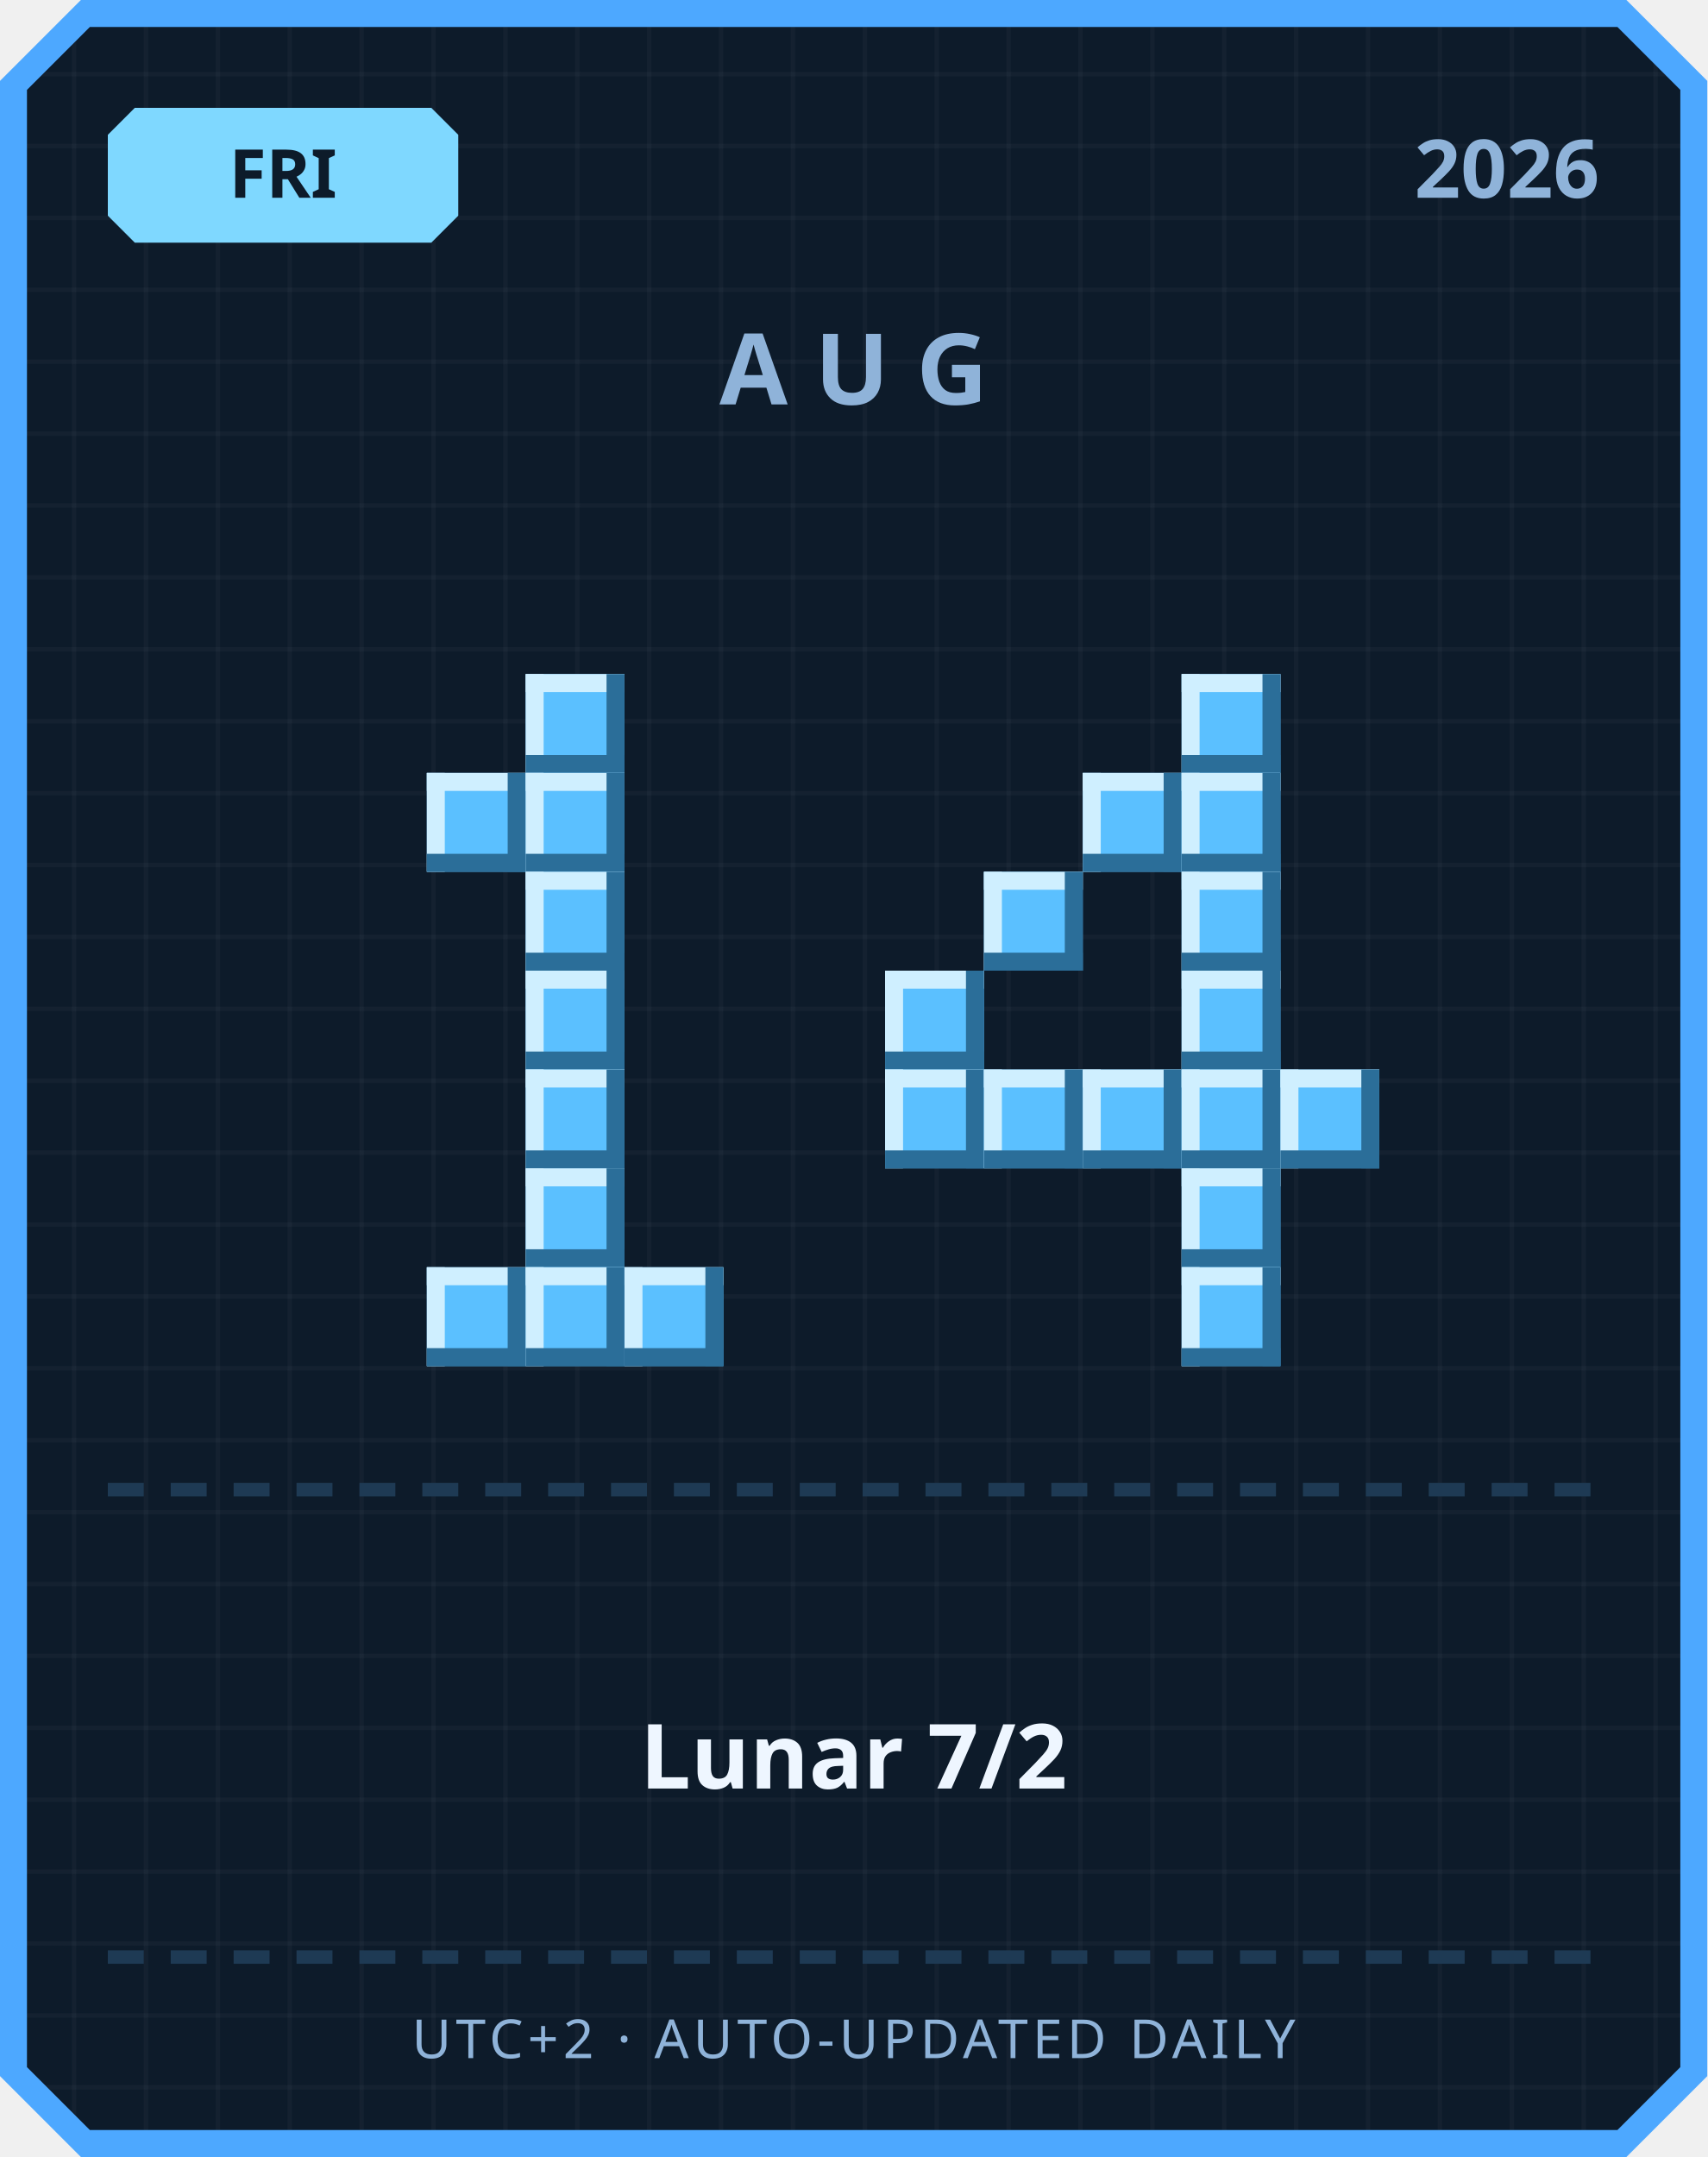
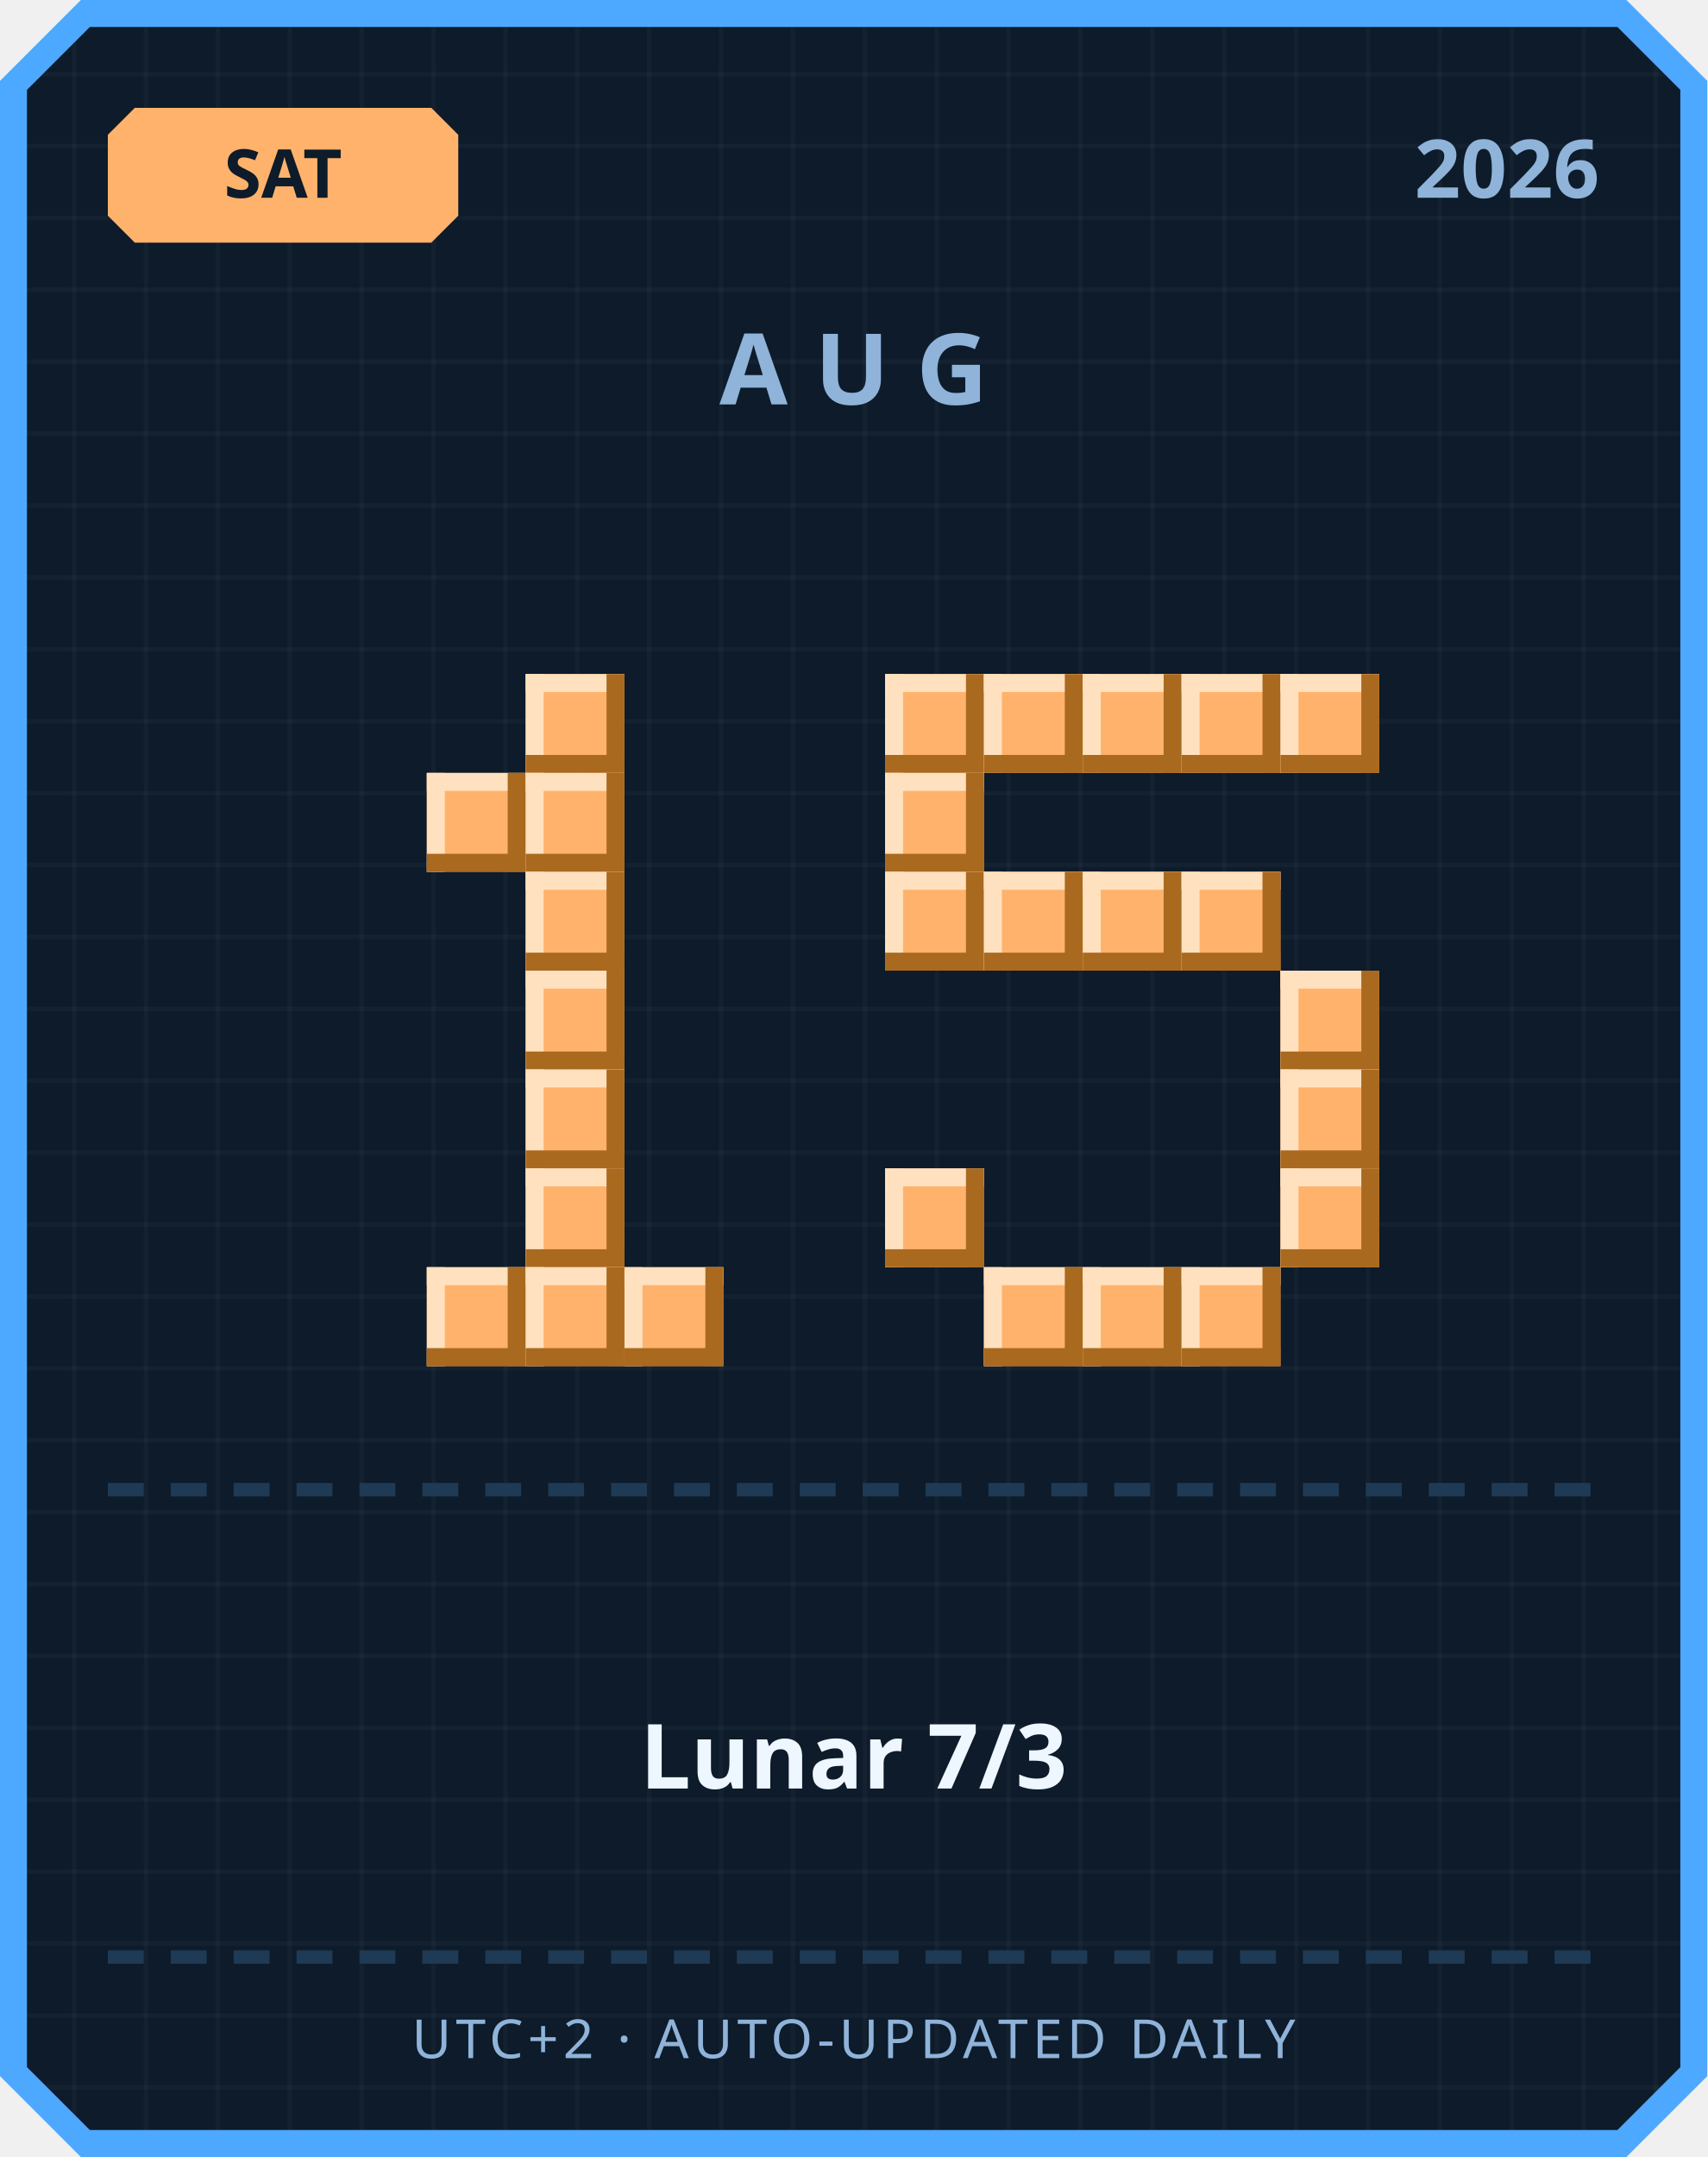
<svg xmlns="http://www.w3.org/2000/svg" width="380" height="480" viewBox="0 0 380 480">
  <defs>
    <pattern id="grid" width="16" height="16" patternUnits="userSpaceOnUse">
      <rect width="16" height="16" fill="#0d1b2a" />
      <rect width="1" height="16" fill="#ffffff" opacity="0.03" />
      <rect width="16" height="1" fill="#ffffff" opacity="0.03" />
    </pattern>
  </defs>
  <path d="M 18,0 L 362,0 L 380,18 L 380,462 L 362,480 L 18,480 L 0,462 L 0,18 Z" fill="#4da8ff" />
  <path d="M 20,6 L 360,6 L 374,20 L 374,460 L 360,474 L 20,474 L 6,460 L 6,20 Z" fill="url(#grid)" />
-   <path d="M 30,24 L 96,24 L 102,30 L 102,48 L 96,54 L 30,54 L 24,48 L 24,30 Z" fill="#7fd8ff" />
-   <text x="63" y="44" text-anchor="middle" font-family="'Segoe UI', sans-serif" font-size="15" font-weight="700" fill="#0d1b2a">FRI</text>
+   <path d="M 30,24 L 96,24 L 102,30 L 102,48 L 96,54 L 30,54 L 24,48 L 24,30 Z" fill="#ffb26b" />
+   <text x="63" y="44" text-anchor="middle" font-family="'Segoe UI', sans-serif" font-size="15" font-weight="700" fill="#0d1b2a">SAT</text>
  <text x="356" y="44" text-anchor="end" font-family="'Segoe UI', sans-serif" font-size="18" font-weight="700" fill="#8fb3d9">2026</text>
  <text x="190" y="90" text-anchor="middle" font-family="'Segoe UI', sans-serif" font-size="22" font-weight="700" letter-spacing="6" fill="#8fb3d9">AUG</text>
-   <rect x="117" y="150" width="22" height="22" fill="#5bc0ff" />
-   <rect x="117" y="150" width="22" height="4" fill="#cfefff" />
-   <rect x="117" y="150" width="4" height="22" fill="#cfefff" />
-   <rect x="117" y="168" width="22" height="4" fill="#2b6e99" />
-   <rect x="135" y="150" width="4" height="22" fill="#2b6e99" />
-   <rect x="95" y="172" width="22" height="22" fill="#5bc0ff" />
-   <rect x="95" y="172" width="22" height="4" fill="#cfefff" />
-   <rect x="95" y="172" width="4" height="22" fill="#cfefff" />
-   <rect x="95" y="190" width="22" height="4" fill="#2b6e99" />
-   <rect x="113" y="172" width="4" height="22" fill="#2b6e99" />
-   <rect x="117" y="172" width="22" height="22" fill="#5bc0ff" />
-   <rect x="117" y="172" width="22" height="4" fill="#cfefff" />
-   <rect x="117" y="172" width="4" height="22" fill="#cfefff" />
-   <rect x="117" y="190" width="22" height="4" fill="#2b6e99" />
-   <rect x="135" y="172" width="4" height="22" fill="#2b6e99" />
-   <rect x="117" y="194" width="22" height="22" fill="#5bc0ff" />
-   <rect x="117" y="194" width="22" height="4" fill="#cfefff" />
-   <rect x="117" y="194" width="4" height="22" fill="#cfefff" />
-   <rect x="117" y="212" width="22" height="4" fill="#2b6e99" />
-   <rect x="135" y="194" width="4" height="22" fill="#2b6e99" />
-   <rect x="117" y="216" width="22" height="22" fill="#5bc0ff" />
-   <rect x="117" y="216" width="22" height="4" fill="#cfefff" />
-   <rect x="117" y="216" width="4" height="22" fill="#cfefff" />
-   <rect x="117" y="234" width="22" height="4" fill="#2b6e99" />
-   <rect x="135" y="216" width="4" height="22" fill="#2b6e99" />
-   <rect x="117" y="238" width="22" height="22" fill="#5bc0ff" />
-   <rect x="117" y="238" width="22" height="4" fill="#cfefff" />
-   <rect x="117" y="238" width="4" height="22" fill="#cfefff" />
-   <rect x="117" y="256" width="22" height="4" fill="#2b6e99" />
-   <rect x="135" y="238" width="4" height="22" fill="#2b6e99" />
-   <rect x="117" y="260" width="22" height="22" fill="#5bc0ff" />
-   <rect x="117" y="260" width="22" height="4" fill="#cfefff" />
-   <rect x="117" y="260" width="4" height="22" fill="#cfefff" />
-   <rect x="117" y="278" width="22" height="4" fill="#2b6e99" />
-   <rect x="135" y="260" width="4" height="22" fill="#2b6e99" />
-   <rect x="95" y="282" width="22" height="22" fill="#5bc0ff" />
-   <rect x="95" y="282" width="22" height="4" fill="#cfefff" />
-   <rect x="95" y="282" width="4" height="22" fill="#cfefff" />
-   <rect x="95" y="300" width="22" height="4" fill="#2b6e99" />
-   <rect x="113" y="282" width="4" height="22" fill="#2b6e99" />
-   <rect x="117" y="282" width="22" height="22" fill="#5bc0ff" />
-   <rect x="117" y="282" width="22" height="4" fill="#cfefff" />
-   <rect x="117" y="282" width="4" height="22" fill="#cfefff" />
-   <rect x="117" y="300" width="22" height="4" fill="#2b6e99" />
-   <rect x="135" y="282" width="4" height="22" fill="#2b6e99" />
-   <rect x="139" y="282" width="22" height="22" fill="#5bc0ff" />
-   <rect x="139" y="282" width="22" height="4" fill="#cfefff" />
-   <rect x="139" y="282" width="4" height="22" fill="#cfefff" />
-   <rect x="139" y="300" width="22" height="4" fill="#2b6e99" />
-   <rect x="157" y="282" width="4" height="22" fill="#2b6e99" />
-   <rect x="263" y="150" width="22" height="22" fill="#5bc0ff" />
-   <rect x="263" y="150" width="22" height="4" fill="#cfefff" />
-   <rect x="263" y="150" width="4" height="22" fill="#cfefff" />
-   <rect x="263" y="168" width="22" height="4" fill="#2b6e99" />
-   <rect x="281" y="150" width="4" height="22" fill="#2b6e99" />
-   <rect x="241" y="172" width="22" height="22" fill="#5bc0ff" />
-   <rect x="241" y="172" width="22" height="4" fill="#cfefff" />
-   <rect x="241" y="172" width="4" height="22" fill="#cfefff" />
-   <rect x="241" y="190" width="22" height="4" fill="#2b6e99" />
-   <rect x="259" y="172" width="4" height="22" fill="#2b6e99" />
-   <rect x="263" y="172" width="22" height="22" fill="#5bc0ff" />
-   <rect x="263" y="172" width="22" height="4" fill="#cfefff" />
-   <rect x="263" y="172" width="4" height="22" fill="#cfefff" />
-   <rect x="263" y="190" width="22" height="4" fill="#2b6e99" />
-   <rect x="281" y="172" width="4" height="22" fill="#2b6e99" />
-   <rect x="219" y="194" width="22" height="22" fill="#5bc0ff" />
-   <rect x="219" y="194" width="22" height="4" fill="#cfefff" />
-   <rect x="219" y="194" width="4" height="22" fill="#cfefff" />
-   <rect x="219" y="212" width="22" height="4" fill="#2b6e99" />
-   <rect x="237" y="194" width="4" height="22" fill="#2b6e99" />
-   <rect x="263" y="194" width="22" height="22" fill="#5bc0ff" />
-   <rect x="263" y="194" width="22" height="4" fill="#cfefff" />
-   <rect x="263" y="194" width="4" height="22" fill="#cfefff" />
-   <rect x="263" y="212" width="22" height="4" fill="#2b6e99" />
-   <rect x="281" y="194" width="4" height="22" fill="#2b6e99" />
-   <rect x="197" y="216" width="22" height="22" fill="#5bc0ff" />
-   <rect x="197" y="216" width="22" height="4" fill="#cfefff" />
-   <rect x="197" y="216" width="4" height="22" fill="#cfefff" />
-   <rect x="197" y="234" width="22" height="4" fill="#2b6e99" />
-   <rect x="215" y="216" width="4" height="22" fill="#2b6e99" />
-   <rect x="263" y="216" width="22" height="22" fill="#5bc0ff" />
-   <rect x="263" y="216" width="22" height="4" fill="#cfefff" />
-   <rect x="263" y="216" width="4" height="22" fill="#cfefff" />
-   <rect x="263" y="234" width="22" height="4" fill="#2b6e99" />
-   <rect x="281" y="216" width="4" height="22" fill="#2b6e99" />
-   <rect x="197" y="238" width="22" height="22" fill="#5bc0ff" />
-   <rect x="197" y="238" width="22" height="4" fill="#cfefff" />
-   <rect x="197" y="238" width="4" height="22" fill="#cfefff" />
-   <rect x="197" y="256" width="22" height="4" fill="#2b6e99" />
-   <rect x="215" y="238" width="4" height="22" fill="#2b6e99" />
-   <rect x="219" y="238" width="22" height="22" fill="#5bc0ff" />
-   <rect x="219" y="238" width="22" height="4" fill="#cfefff" />
-   <rect x="219" y="238" width="4" height="22" fill="#cfefff" />
-   <rect x="219" y="256" width="22" height="4" fill="#2b6e99" />
-   <rect x="237" y="238" width="4" height="22" fill="#2b6e99" />
-   <rect x="241" y="238" width="22" height="22" fill="#5bc0ff" />
-   <rect x="241" y="238" width="22" height="4" fill="#cfefff" />
-   <rect x="241" y="238" width="4" height="22" fill="#cfefff" />
-   <rect x="241" y="256" width="22" height="4" fill="#2b6e99" />
-   <rect x="259" y="238" width="4" height="22" fill="#2b6e99" />
-   <rect x="263" y="238" width="22" height="22" fill="#5bc0ff" />
-   <rect x="263" y="238" width="22" height="4" fill="#cfefff" />
-   <rect x="263" y="238" width="4" height="22" fill="#cfefff" />
-   <rect x="263" y="256" width="22" height="4" fill="#2b6e99" />
-   <rect x="281" y="238" width="4" height="22" fill="#2b6e99" />
-   <rect x="285" y="238" width="22" height="22" fill="#5bc0ff" />
-   <rect x="285" y="238" width="22" height="4" fill="#cfefff" />
-   <rect x="285" y="238" width="4" height="22" fill="#cfefff" />
-   <rect x="285" y="256" width="22" height="4" fill="#2b6e99" />
-   <rect x="303" y="238" width="4" height="22" fill="#2b6e99" />
-   <rect x="263" y="260" width="22" height="22" fill="#5bc0ff" />
-   <rect x="263" y="260" width="22" height="4" fill="#cfefff" />
-   <rect x="263" y="260" width="4" height="22" fill="#cfefff" />
-   <rect x="263" y="278" width="22" height="4" fill="#2b6e99" />
-   <rect x="281" y="260" width="4" height="22" fill="#2b6e99" />
-   <rect x="263" y="282" width="22" height="22" fill="#5bc0ff" />
-   <rect x="263" y="282" width="22" height="4" fill="#cfefff" />
-   <rect x="263" y="282" width="4" height="22" fill="#cfefff" />
-   <rect x="263" y="300" width="22" height="4" fill="#2b6e99" />
-   <rect x="281" y="282" width="4" height="22" fill="#2b6e99" />
+   <rect x="117" y="150" width="22" height="22" fill="#ffb26b" />
+   <rect x="117" y="150" width="22" height="4" fill="#ffe1bf" />
+   <rect x="117" y="150" width="4" height="22" fill="#ffe1bf" />
+   <rect x="117" y="168" width="22" height="4" fill="#a9691f" />
+   <rect x="135" y="150" width="4" height="22" fill="#a9691f" />
+   <rect x="95" y="172" width="22" height="22" fill="#ffb26b" />
+   <rect x="95" y="172" width="22" height="4" fill="#ffe1bf" />
+   <rect x="95" y="172" width="4" height="22" fill="#ffe1bf" />
+   <rect x="95" y="190" width="22" height="4" fill="#a9691f" />
+   <rect x="113" y="172" width="4" height="22" fill="#a9691f" />
+   <rect x="117" y="172" width="22" height="22" fill="#ffb26b" />
+   <rect x="117" y="172" width="22" height="4" fill="#ffe1bf" />
+   <rect x="117" y="172" width="4" height="22" fill="#ffe1bf" />
+   <rect x="117" y="190" width="22" height="4" fill="#a9691f" />
+   <rect x="135" y="172" width="4" height="22" fill="#a9691f" />
+   <rect x="117" y="194" width="22" height="22" fill="#ffb26b" />
+   <rect x="117" y="194" width="22" height="4" fill="#ffe1bf" />
+   <rect x="117" y="194" width="4" height="22" fill="#ffe1bf" />
+   <rect x="117" y="212" width="22" height="4" fill="#a9691f" />
+   <rect x="135" y="194" width="4" height="22" fill="#a9691f" />
+   <rect x="117" y="216" width="22" height="22" fill="#ffb26b" />
+   <rect x="117" y="216" width="22" height="4" fill="#ffe1bf" />
+   <rect x="117" y="216" width="4" height="22" fill="#ffe1bf" />
+   <rect x="117" y="234" width="22" height="4" fill="#a9691f" />
+   <rect x="135" y="216" width="4" height="22" fill="#a9691f" />
+   <rect x="117" y="238" width="22" height="22" fill="#ffb26b" />
+   <rect x="117" y="238" width="22" height="4" fill="#ffe1bf" />
+   <rect x="117" y="238" width="4" height="22" fill="#ffe1bf" />
+   <rect x="117" y="256" width="22" height="4" fill="#a9691f" />
+   <rect x="135" y="238" width="4" height="22" fill="#a9691f" />
+   <rect x="117" y="260" width="22" height="22" fill="#ffb26b" />
+   <rect x="117" y="260" width="22" height="4" fill="#ffe1bf" />
+   <rect x="117" y="260" width="4" height="22" fill="#ffe1bf" />
+   <rect x="117" y="278" width="22" height="4" fill="#a9691f" />
+   <rect x="135" y="260" width="4" height="22" fill="#a9691f" />
+   <rect x="95" y="282" width="22" height="22" fill="#ffb26b" />
+   <rect x="95" y="282" width="22" height="4" fill="#ffe1bf" />
+   <rect x="95" y="282" width="4" height="22" fill="#ffe1bf" />
+   <rect x="95" y="300" width="22" height="4" fill="#a9691f" />
+   <rect x="113" y="282" width="4" height="22" fill="#a9691f" />
+   <rect x="117" y="282" width="22" height="22" fill="#ffb26b" />
+   <rect x="117" y="282" width="22" height="4" fill="#ffe1bf" />
+   <rect x="117" y="282" width="4" height="22" fill="#ffe1bf" />
+   <rect x="117" y="300" width="22" height="4" fill="#a9691f" />
+   <rect x="135" y="282" width="4" height="22" fill="#a9691f" />
+   <rect x="139" y="282" width="22" height="22" fill="#ffb26b" />
+   <rect x="139" y="282" width="22" height="4" fill="#ffe1bf" />
+   <rect x="139" y="282" width="4" height="22" fill="#ffe1bf" />
+   <rect x="139" y="300" width="22" height="4" fill="#a9691f" />
+   <rect x="157" y="282" width="4" height="22" fill="#a9691f" />
+   <rect x="197" y="150" width="22" height="22" fill="#ffb26b" />
+   <rect x="197" y="150" width="22" height="4" fill="#ffe1bf" />
+   <rect x="197" y="150" width="4" height="22" fill="#ffe1bf" />
+   <rect x="197" y="168" width="22" height="4" fill="#a9691f" />
+   <rect x="215" y="150" width="4" height="22" fill="#a9691f" />
+   <rect x="219" y="150" width="22" height="22" fill="#ffb26b" />
+   <rect x="219" y="150" width="22" height="4" fill="#ffe1bf" />
+   <rect x="219" y="150" width="4" height="22" fill="#ffe1bf" />
+   <rect x="219" y="168" width="22" height="4" fill="#a9691f" />
+   <rect x="237" y="150" width="4" height="22" fill="#a9691f" />
+   <rect x="241" y="150" width="22" height="22" fill="#ffb26b" />
+   <rect x="241" y="150" width="22" height="4" fill="#ffe1bf" />
+   <rect x="241" y="150" width="4" height="22" fill="#ffe1bf" />
+   <rect x="241" y="168" width="22" height="4" fill="#a9691f" />
+   <rect x="259" y="150" width="4" height="22" fill="#a9691f" />
+   <rect x="263" y="150" width="22" height="22" fill="#ffb26b" />
+   <rect x="263" y="150" width="22" height="4" fill="#ffe1bf" />
+   <rect x="263" y="150" width="4" height="22" fill="#ffe1bf" />
+   <rect x="263" y="168" width="22" height="4" fill="#a9691f" />
+   <rect x="281" y="150" width="4" height="22" fill="#a9691f" />
+   <rect x="285" y="150" width="22" height="22" fill="#ffb26b" />
+   <rect x="285" y="150" width="22" height="4" fill="#ffe1bf" />
+   <rect x="285" y="150" width="4" height="22" fill="#ffe1bf" />
+   <rect x="285" y="168" width="22" height="4" fill="#a9691f" />
+   <rect x="303" y="150" width="4" height="22" fill="#a9691f" />
+   <rect x="197" y="172" width="22" height="22" fill="#ffb26b" />
+   <rect x="197" y="172" width="22" height="4" fill="#ffe1bf" />
+   <rect x="197" y="172" width="4" height="22" fill="#ffe1bf" />
+   <rect x="197" y="190" width="22" height="4" fill="#a9691f" />
+   <rect x="215" y="172" width="4" height="22" fill="#a9691f" />
+   <rect x="197" y="194" width="22" height="22" fill="#ffb26b" />
+   <rect x="197" y="194" width="22" height="4" fill="#ffe1bf" />
+   <rect x="197" y="194" width="4" height="22" fill="#ffe1bf" />
+   <rect x="197" y="212" width="22" height="4" fill="#a9691f" />
+   <rect x="215" y="194" width="4" height="22" fill="#a9691f" />
+   <rect x="219" y="194" width="22" height="22" fill="#ffb26b" />
+   <rect x="219" y="194" width="22" height="4" fill="#ffe1bf" />
+   <rect x="219" y="194" width="4" height="22" fill="#ffe1bf" />
+   <rect x="219" y="212" width="22" height="4" fill="#a9691f" />
+   <rect x="237" y="194" width="4" height="22" fill="#a9691f" />
+   <rect x="241" y="194" width="22" height="22" fill="#ffb26b" />
+   <rect x="241" y="194" width="22" height="4" fill="#ffe1bf" />
+   <rect x="241" y="194" width="4" height="22" fill="#ffe1bf" />
+   <rect x="241" y="212" width="22" height="4" fill="#a9691f" />
+   <rect x="259" y="194" width="4" height="22" fill="#a9691f" />
+   <rect x="263" y="194" width="22" height="22" fill="#ffb26b" />
+   <rect x="263" y="194" width="22" height="4" fill="#ffe1bf" />
+   <rect x="263" y="194" width="4" height="22" fill="#ffe1bf" />
+   <rect x="263" y="212" width="22" height="4" fill="#a9691f" />
+   <rect x="281" y="194" width="4" height="22" fill="#a9691f" />
+   <rect x="285" y="216" width="22" height="22" fill="#ffb26b" />
+   <rect x="285" y="216" width="22" height="4" fill="#ffe1bf" />
+   <rect x="285" y="216" width="4" height="22" fill="#ffe1bf" />
+   <rect x="285" y="234" width="22" height="4" fill="#a9691f" />
+   <rect x="303" y="216" width="4" height="22" fill="#a9691f" />
+   <rect x="285" y="238" width="22" height="22" fill="#ffb26b" />
+   <rect x="285" y="238" width="22" height="4" fill="#ffe1bf" />
+   <rect x="285" y="238" width="4" height="22" fill="#ffe1bf" />
+   <rect x="285" y="256" width="22" height="4" fill="#a9691f" />
+   <rect x="303" y="238" width="4" height="22" fill="#a9691f" />
+   <rect x="197" y="260" width="22" height="22" fill="#ffb26b" />
+   <rect x="197" y="260" width="22" height="4" fill="#ffe1bf" />
+   <rect x="197" y="260" width="4" height="22" fill="#ffe1bf" />
+   <rect x="197" y="278" width="22" height="4" fill="#a9691f" />
+   <rect x="215" y="260" width="4" height="22" fill="#a9691f" />
+   <rect x="285" y="260" width="22" height="22" fill="#ffb26b" />
+   <rect x="285" y="260" width="22" height="4" fill="#ffe1bf" />
+   <rect x="285" y="260" width="4" height="22" fill="#ffe1bf" />
+   <rect x="285" y="278" width="22" height="4" fill="#a9691f" />
+   <rect x="303" y="260" width="4" height="22" fill="#a9691f" />
+   <rect x="219" y="282" width="22" height="22" fill="#ffb26b" />
+   <rect x="219" y="282" width="22" height="4" fill="#ffe1bf" />
+   <rect x="219" y="282" width="4" height="22" fill="#ffe1bf" />
+   <rect x="219" y="300" width="22" height="4" fill="#a9691f" />
+   <rect x="237" y="282" width="4" height="22" fill="#a9691f" />
+   <rect x="241" y="282" width="22" height="22" fill="#ffb26b" />
+   <rect x="241" y="282" width="22" height="4" fill="#ffe1bf" />
+   <rect x="241" y="282" width="4" height="22" fill="#ffe1bf" />
+   <rect x="241" y="300" width="22" height="4" fill="#a9691f" />
+   <rect x="259" y="282" width="4" height="22" fill="#a9691f" />
+   <rect x="263" y="282" width="22" height="22" fill="#ffb26b" />
+   <rect x="263" y="282" width="22" height="4" fill="#ffe1bf" />
+   <rect x="263" y="282" width="4" height="22" fill="#ffe1bf" />
+   <rect x="263" y="300" width="22" height="4" fill="#a9691f" />
+   <rect x="281" y="282" width="4" height="22" fill="#a9691f" />
  <rect x="24" y="330" width="8" height="3" fill="#1e3a54" />
  <rect x="38" y="330" width="8" height="3" fill="#1e3a54" />
  <rect x="52" y="330" width="8" height="3" fill="#1e3a54" />
  <rect x="66" y="330" width="8" height="3" fill="#1e3a54" />
  <rect x="80" y="330" width="8" height="3" fill="#1e3a54" />
  <rect x="94" y="330" width="8" height="3" fill="#1e3a54" />
  <rect x="108" y="330" width="8" height="3" fill="#1e3a54" />
  <rect x="122" y="330" width="8" height="3" fill="#1e3a54" />
  <rect x="136" y="330" width="8" height="3" fill="#1e3a54" />
  <rect x="150" y="330" width="8" height="3" fill="#1e3a54" />
  <rect x="164" y="330" width="8" height="3" fill="#1e3a54" />
  <rect x="178" y="330" width="8" height="3" fill="#1e3a54" />
  <rect x="192" y="330" width="8" height="3" fill="#1e3a54" />
  <rect x="206" y="330" width="8" height="3" fill="#1e3a54" />
  <rect x="220" y="330" width="8" height="3" fill="#1e3a54" />
  <rect x="234" y="330" width="8" height="3" fill="#1e3a54" />
  <rect x="248" y="330" width="8" height="3" fill="#1e3a54" />
  <rect x="262" y="330" width="8" height="3" fill="#1e3a54" />
  <rect x="276" y="330" width="8" height="3" fill="#1e3a54" />
  <rect x="290" y="330" width="8" height="3" fill="#1e3a54" />
  <rect x="304" y="330" width="8" height="3" fill="#1e3a54" />
  <rect x="318" y="330" width="8" height="3" fill="#1e3a54" />
  <rect x="332" y="330" width="8" height="3" fill="#1e3a54" />
  <rect x="346" y="330" width="8" height="3" fill="#1e3a54" />
-   <text x="190" y="398" text-anchor="middle" font-family="'Segoe UI', 'Microsoft JhengHei', sans-serif" font-size="20" font-weight="700" fill="#eef6ff">Lunar 7/2</text>
+   <text x="190" y="398" text-anchor="middle" font-family="'Segoe UI', 'Microsoft JhengHei', sans-serif" font-size="20" font-weight="700" fill="#eef6ff">Lunar 7/3</text>
  <rect x="24" y="434" width="8" height="3" fill="#1e3a54" />
  <rect x="38" y="434" width="8" height="3" fill="#1e3a54" />
  <rect x="52" y="434" width="8" height="3" fill="#1e3a54" />
  <rect x="66" y="434" width="8" height="3" fill="#1e3a54" />
  <rect x="80" y="434" width="8" height="3" fill="#1e3a54" />
  <rect x="94" y="434" width="8" height="3" fill="#1e3a54" />
  <rect x="108" y="434" width="8" height="3" fill="#1e3a54" />
  <rect x="122" y="434" width="8" height="3" fill="#1e3a54" />
  <rect x="136" y="434" width="8" height="3" fill="#1e3a54" />
  <rect x="150" y="434" width="8" height="3" fill="#1e3a54" />
  <rect x="164" y="434" width="8" height="3" fill="#1e3a54" />
  <rect x="178" y="434" width="8" height="3" fill="#1e3a54" />
  <rect x="192" y="434" width="8" height="3" fill="#1e3a54" />
  <rect x="206" y="434" width="8" height="3" fill="#1e3a54" />
  <rect x="220" y="434" width="8" height="3" fill="#1e3a54" />
  <rect x="234" y="434" width="8" height="3" fill="#1e3a54" />
  <rect x="248" y="434" width="8" height="3" fill="#1e3a54" />
  <rect x="262" y="434" width="8" height="3" fill="#1e3a54" />
  <rect x="276" y="434" width="8" height="3" fill="#1e3a54" />
  <rect x="290" y="434" width="8" height="3" fill="#1e3a54" />
  <rect x="304" y="434" width="8" height="3" fill="#1e3a54" />
  <rect x="318" y="434" width="8" height="3" fill="#1e3a54" />
  <rect x="332" y="434" width="8" height="3" fill="#1e3a54" />
  <rect x="346" y="434" width="8" height="3" fill="#1e3a54" />
  <text x="190" y="458" text-anchor="middle" font-family="'Segoe UI', sans-serif" font-size="12" letter-spacing="1" fill="#8fb3d9">UTC+2 · AUTO-UPDATED DAILY</text>
</svg>
